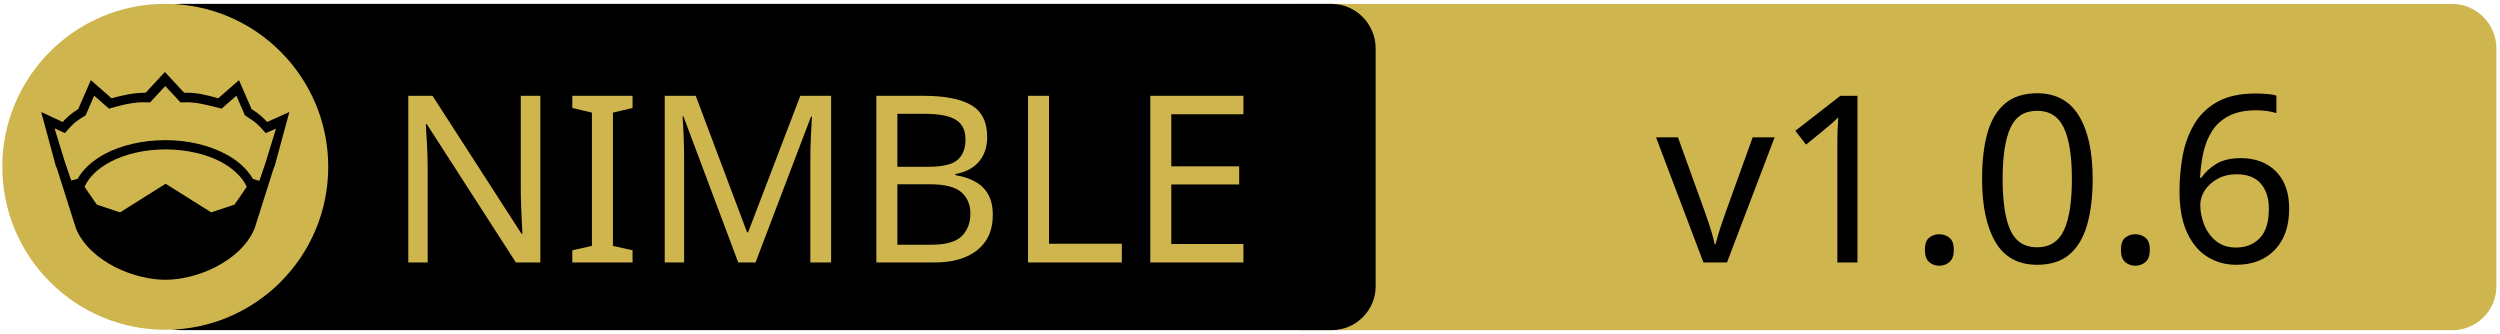
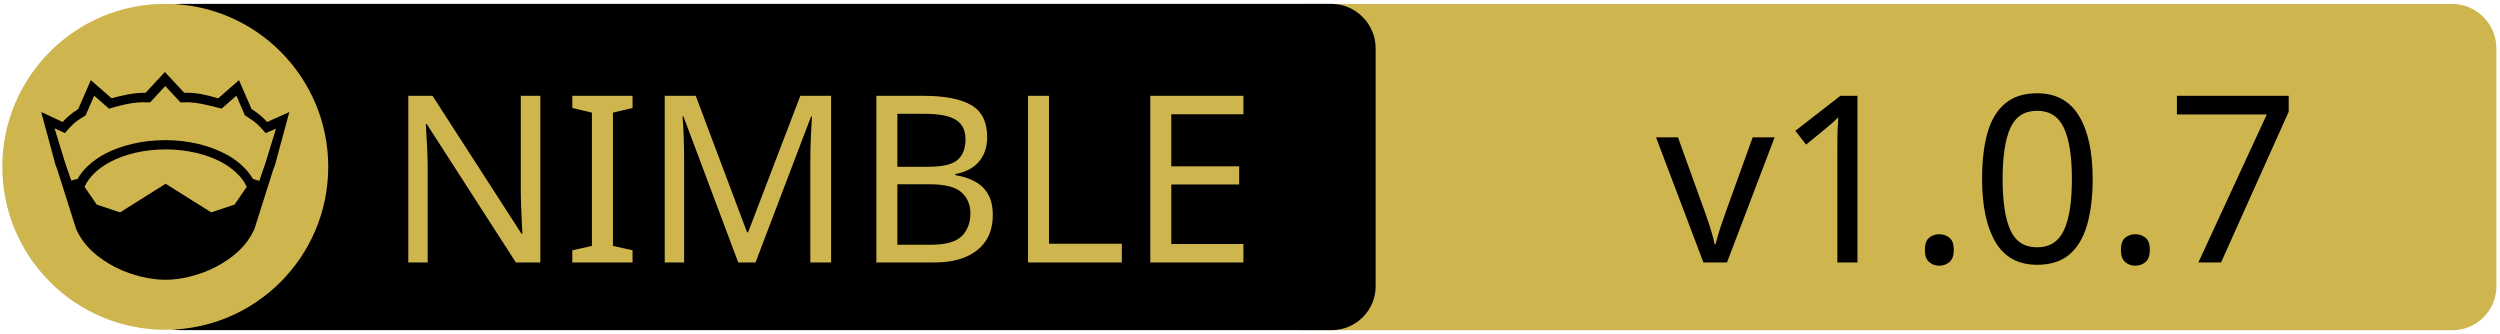
<svg xmlns="http://www.w3.org/2000/svg" xmlns:xlink="http://www.w3.org/1999/xlink" width="675" height="90" xml:space="preserve" version="1.1">
  <a xlink:href="https://github.com/zevv/nmqtt">
    <g>
      <path fill="#CEB54D" id="svg_15" d="m662.123,89.159l-310.5,0c-6.6,0 -12,-5.4 -12,-12l0,-64.1c0,-6.6 5.4,-12 12,-12l310.4,0c6.6,0 12,5.4 12,12l0,64.1c0.1,6.6 -5.3,12 -11.9,12z" />
      <path id="svg_1" d="m359.524,89.139l-310.5,0c-6.6,0 -12,-5.4 -12,-12l0,-64.1c0,-6.6 5.4,-12 12,-12l310.4,0c6.6,0 12,5.4 12,12l0,64.1c0.1,6.6 -5.3,12 -11.9,12z" />
      <rect id="svg_2" fill="none" height="45.9" width="315.3" class="st0" y="24.539" x="60.224" />
      <circle id="svg_4" fill="#CEB54D" r="44" cy="45.039" cx="44.624" class="st1" />
      <g id="XMLID_4_">
        <path id="svg_5" d="m78.124,30.239l-3.9,14.4l-0.4,1l-5.1,16.1c0,0 0,0 0,0c-2,4.7 -6.1,8.1 -10.6,10.4c-4.5,2.3 -9.5,3.4 -13.5,3.4c-4,0 -8.9,-1.1 -13.5,-3.4c-4.5,-2.3 -8.6,-5.7 -10.6,-10.4c0,0 0,0 0,0l-5.1,-16.1l-0.4,-1l-3.9,-14.4l5.8,2.7c0.9,-1 2,-2.1 4.2,-3.5l3.4,-7.8l5.6,4.9c2.9,-0.8 5.8,-1.5 9.2,-1.5l5.2,-5.6l5.2,5.6c3.4,-0.1 6.4,0.7 9.2,1.5l5.6,-4.9l3.4,7.8c2.2,1.4 3.3,2.5 4.2,3.5l6,-2.7z" />
        <g id="XMLID_6_">
          <g id="svg_6">
            <path id="svg_7" fill="#CEB54D" d="m66.624,50.439l-3.3,4.8l-6.3,2.1l-12.1,-7.6c-0.1,-0.1 -0.3,-0.1 -0.4,0l-12.1,7.6l-6.3,-2.1l-3.3,-4.8c1.2,-2.6 3.5,-4.9 6.9,-6.7c3.9,-2.1 9.2,-3.4 15,-3.4c5.7,0 11,1.3 15,3.4c3.3,1.8 5.7,4.1 6.9,6.7z" class="st1" />
          </g>
          <g id="svg_8" />
        </g>
        <g id="XMLID_5_">
          <g id="svg_9">
            <path id="svg_10" fill="#CEB54D" d="m74.524,34.739l-2.8,9.1l-1.7,5l-1.6,-0.5c0,0 -0.1,0 -0.1,0c-1.6,-2.7 -4.2,-5.1 -7.5,-6.8c-4.4,-2.3 -10,-3.7 -16.2,-3.7c-6.2,0 -11.9,1.4 -16.3,3.7c-3.3,1.8 -5.9,4.1 -7.4,6.8c0,0 -0.1,0 -0.1,0l-1.6,0.4l-1.7,-5l-2.8,-9.1l2.8,1.3l0.6,-0.7c1.2,-1.3 1.8,-2.2 4.7,-3.9l0.3,-0.2l2.3,-5.3l4,3.5l0.7,-0.2c3.2,-0.9 6.3,-1.7 9.8,-1.5l0.6,0l4.1,-4.4l4.1,4.4l0.6,0c3.5,-0.2 6.5,0.7 9.8,1.5l0.7,0.2l4,-3.5l2.3,5.3l0.3,0.2c2.9,1.8 3.5,2.6 4.7,3.9l0.6,0.7l2.8,-1.2z" class="st1" />
          </g>
          <g id="svg_11" />
        </g>
      </g>
      <text x="-442" y="-350.021" id="svg_16" font-size="63px" font-family="'PT Sans Caption', 'Tahoma', 'Helvetica Neue Medium', 'PT Sans', sans-serif" fill="#CEB54D" class="st1 st2 st3" transform="matrix(1 0 0 1 546.13 420.879)">NIMBLE</text>
-       <text x="-99.0" y="-350.012" id="svg_17" font-size="63.012px" font-family="'PT Sans Caption', 'Tahoma', 'Helvetica Neue Medium', 'PT Sans', sans-serif" fill="#000000" class="st1 st2 st3" transform="matrix(1 0 0 1 546.13 420.879)">v1.0.6</text>
+       <text x="-99.0" y="-350.012" id="svg_17" font-size="63.012px" font-family="'PT Sans Caption', 'Tahoma', 'Helvetica Neue Medium', 'PT Sans', sans-serif" fill="#000000" class="st1 st2 st3" transform="matrix(1 0 0 1 546.13 420.879)">v1.0.7</text>
    </g>
  </a>
</svg>
